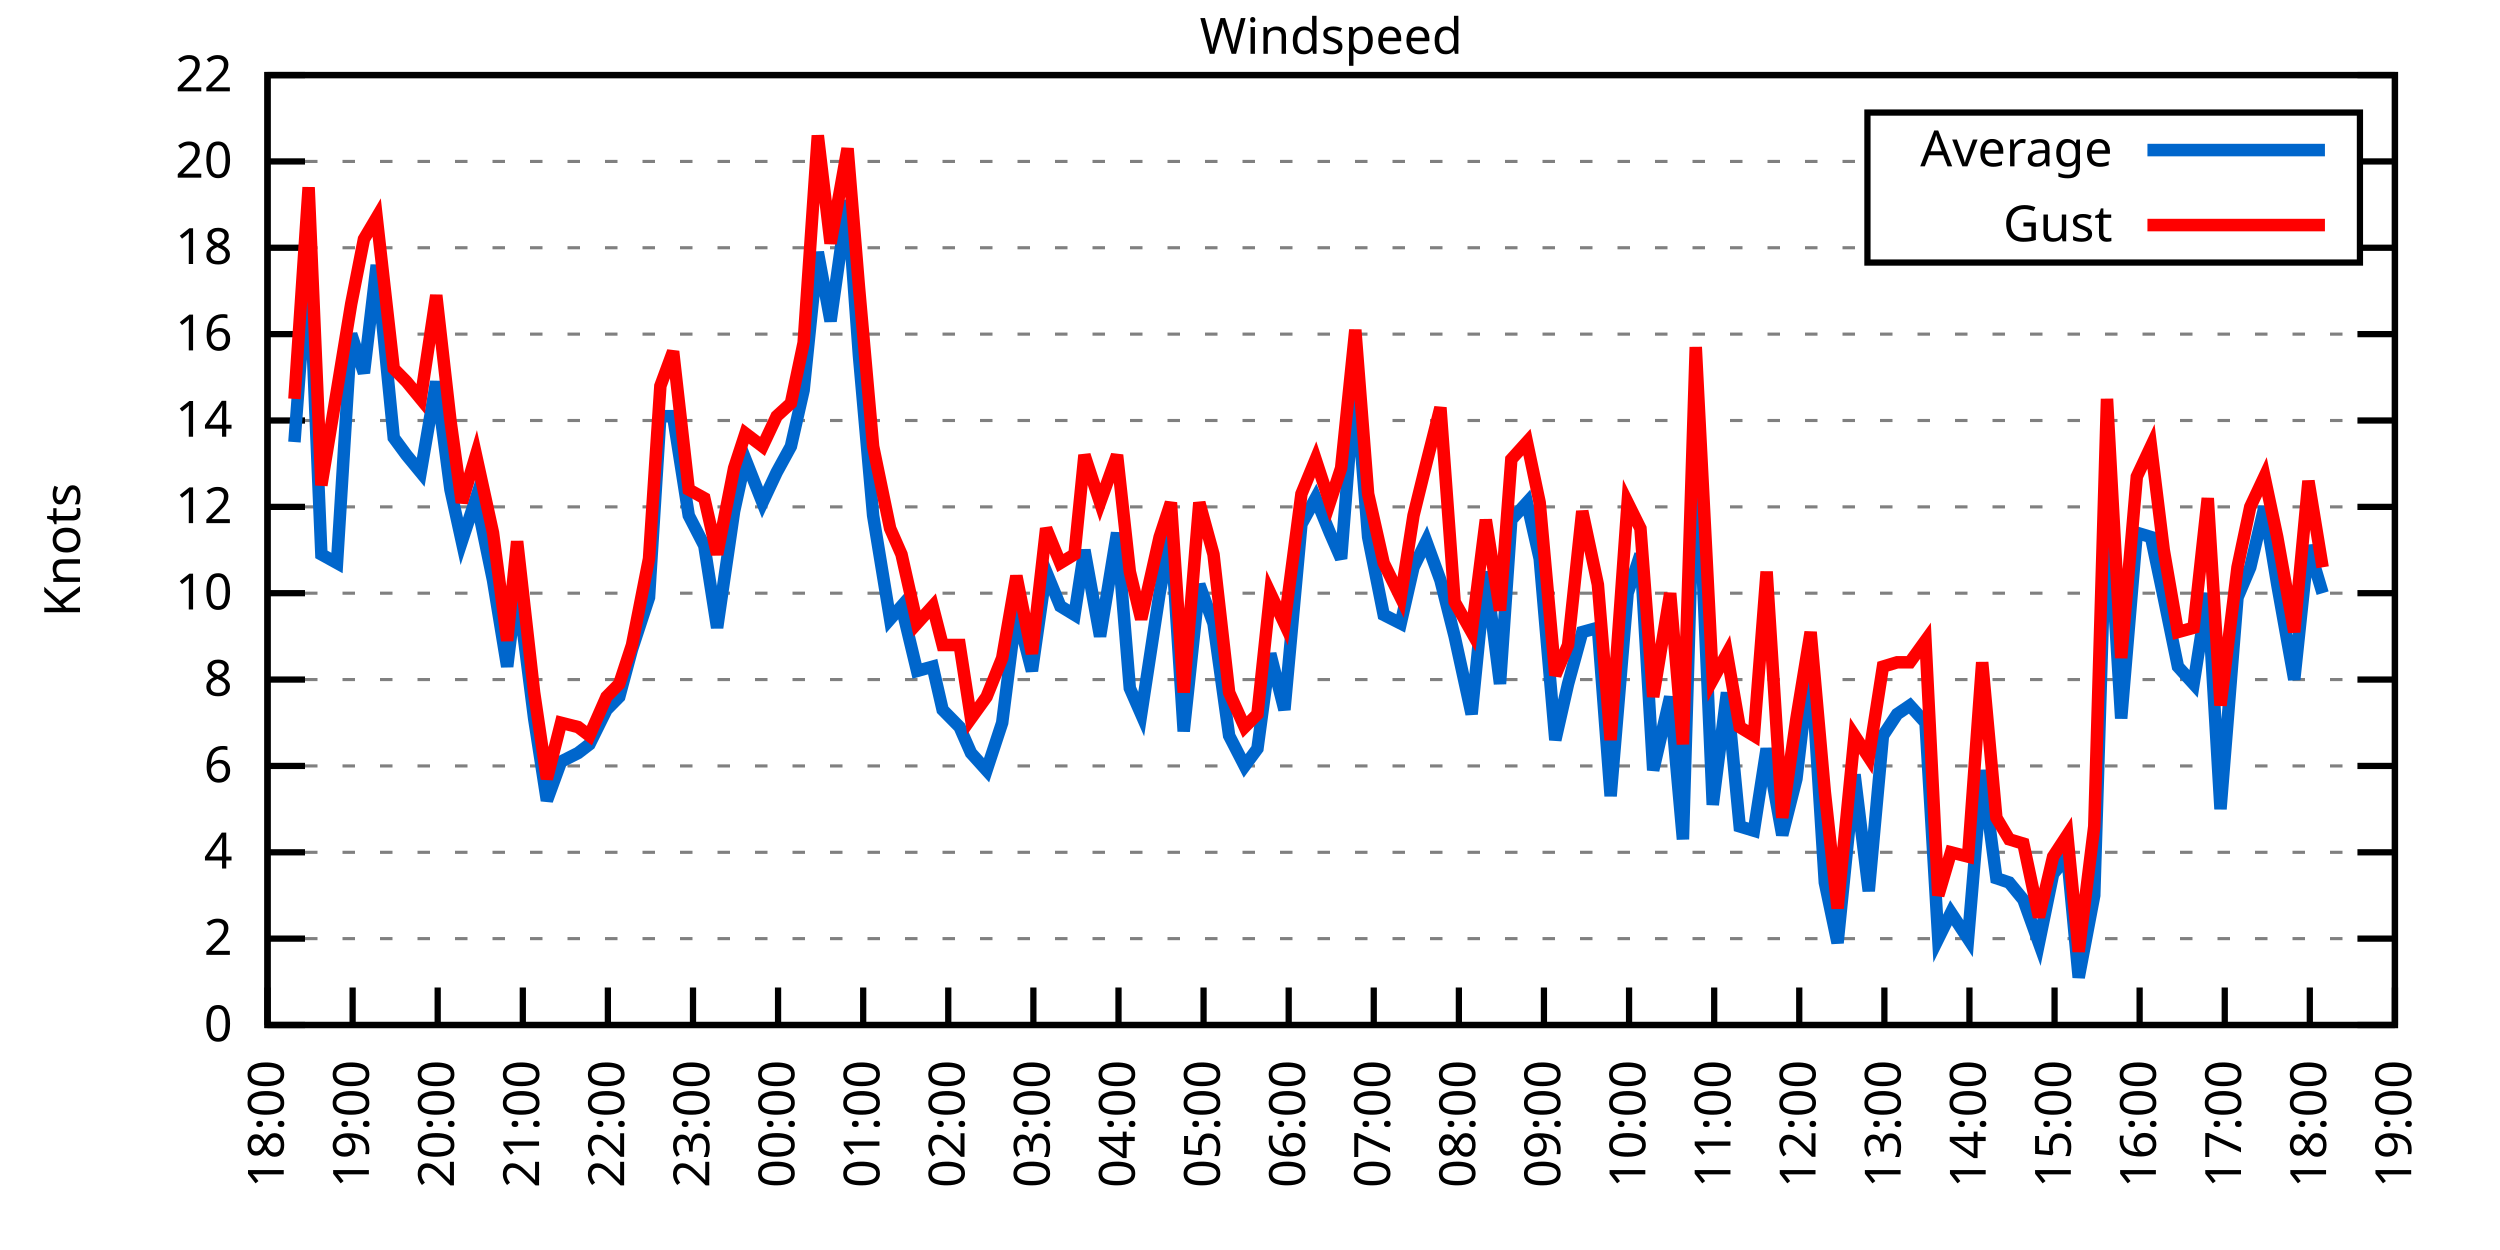
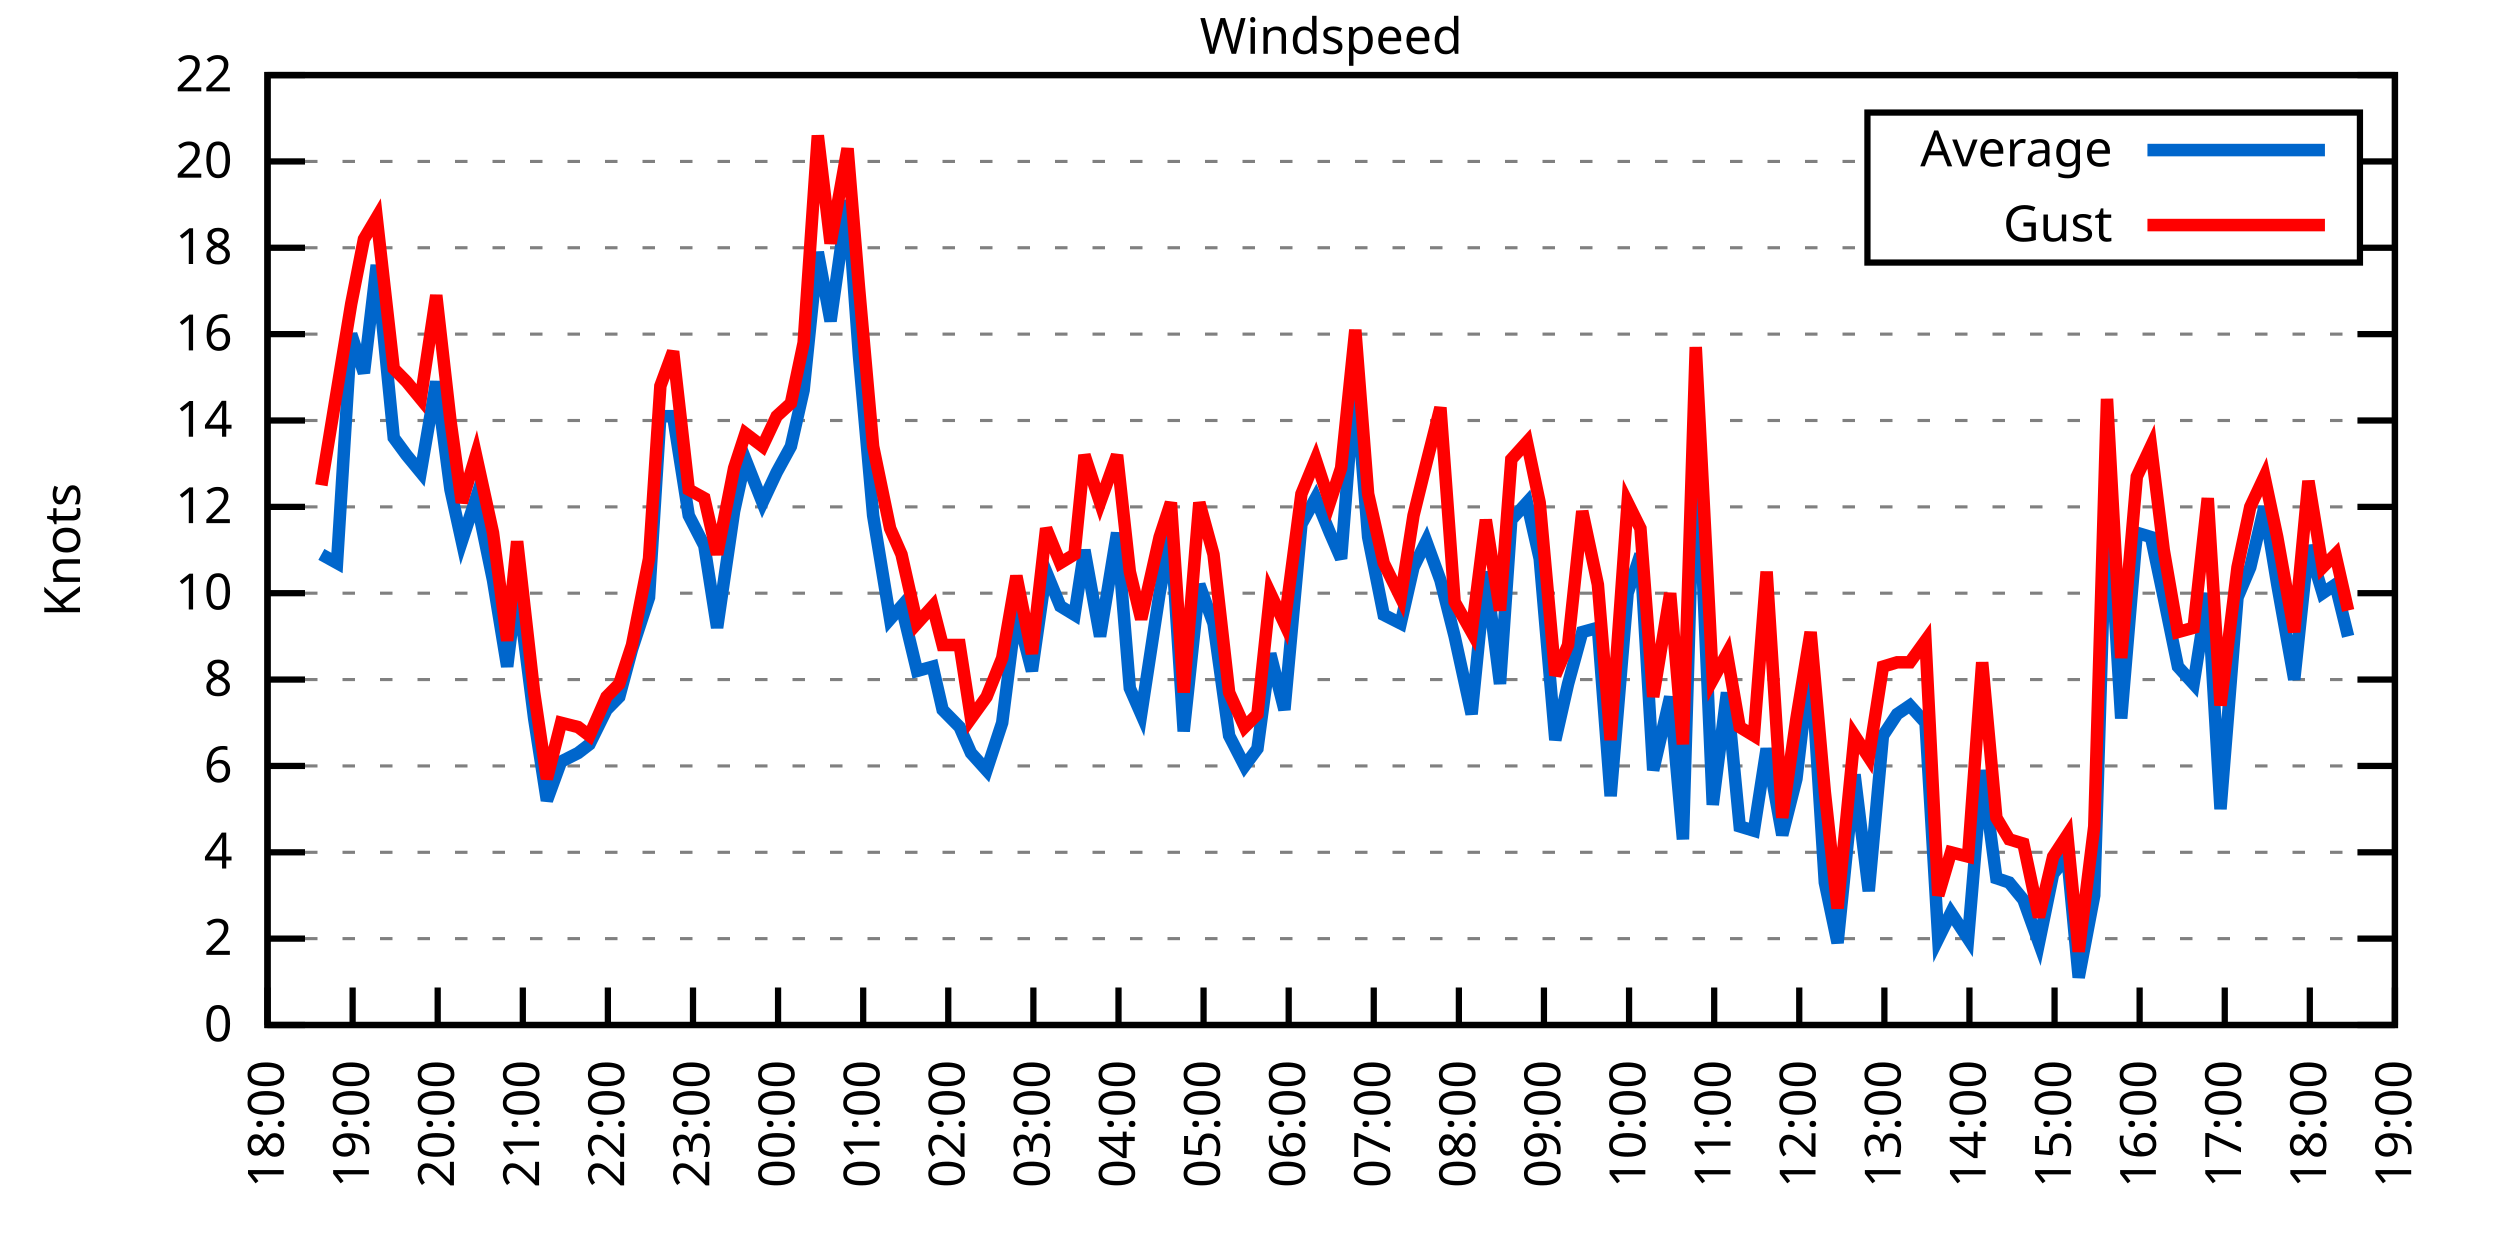
<svg xmlns="http://www.w3.org/2000/svg" xmlns:xlink="http://www.w3.org/1999/xlink" width="400" height="200" viewBox="0 0 400 200">
  <g id="gnuplot_canvas">
    <rect x="0" y="0" width="400" height="200" fill="none" />
    <defs>
      <circle id="gpDot" r="0.5" stroke-width="0.5" stroke="currentColor" />
      <path id="gpPt0" stroke-width="0.333" stroke="currentColor" d="M-1,0 h2 M0,-1 v2" />
      <path id="gpPt1" stroke-width="0.333" stroke="currentColor" d="M-1,-1 L1,1 M1,-1 L-1,1" />
      <path id="gpPt2" stroke-width="0.333" stroke="currentColor" d="M-1,0 L1,0 M0,-1 L0,1 M-1,-1 L1,1 M-1,1 L1,-1" />
      <rect id="gpPt3" stroke-width="0.333" stroke="currentColor" x="-1" y="-1" width="2" height="2" />
      <rect id="gpPt4" stroke-width="0.333" stroke="currentColor" fill="currentColor" x="-1" y="-1" width="2" height="2" />
      <circle id="gpPt5" stroke-width="0.333" stroke="currentColor" cx="0" cy="0" r="1" />
      <use xlink:href="#gpPt5" id="gpPt6" fill="currentColor" stroke="none" />
      <path id="gpPt7" stroke-width="0.333" stroke="currentColor" d="M0,-1.33 L-1.33,0.67 L1.33,0.67 z" />
      <use xlink:href="#gpPt7" id="gpPt8" fill="currentColor" stroke="none" />
      <use xlink:href="#gpPt7" id="gpPt9" stroke="currentColor" transform="rotate(180)" />
      <use xlink:href="#gpPt9" id="gpPt10" fill="currentColor" stroke="none" />
      <use xlink:href="#gpPt3" id="gpPt11" stroke="currentColor" transform="rotate(45)" />
      <use xlink:href="#gpPt11" id="gpPt12" fill="currentColor" stroke="none" />
      <path id="gpPt13" stroke-width="0.333" stroke="currentColor" d="M0,1.330 L1.265,0.411 L0.782,-1.067 L-0.782,-1.076 L-1.265,0.411 z" />
      <use xlink:href="#gpPt13" id="gpPt14" fill="currentColor" stroke="none" />
      <filter id="textbox" filterUnits="objectBoundingBox" x="0" y="0" height="1" width="1">
        <feFlood flood-color="white" flood-opacity="1" result="bgnd" />
        <feComposite in="SourceGraphic" in2="bgnd" operator="atop" />
      </filter>
      <filter id="greybox" filterUnits="objectBoundingBox" x="0" y="0" height="1" width="1">
        <feFlood flood-color="lightgrey" flood-opacity="1" result="grey" />
        <feComposite in="SourceGraphic" in2="grey" operator="atop" />
      </filter>
    </defs>
    <g fill="none" color="white" stroke="currentColor" stroke-width="1.00" stroke-linecap="butt" stroke-linejoin="miter">
</g>
    <g fill="none" color="black" stroke="currentColor" stroke-width="1.00" stroke-linecap="butt" stroke-linejoin="miter">
      <g stroke="none" shape-rendering="crispEdges">
        <polygon fill="rgb(255, 255, 255)" points="42.80,164.00 383.18,164.00 383.18,12.02 42.80,12.02 " />
      </g>
    </g>
    <g fill="none" color="black" stroke="currentColor" stroke-width="1.00" stroke-linecap="butt" stroke-linejoin="miter">
</g>
    <g fill="none" color="black" stroke="black" stroke-width="0.50" stroke-linecap="butt" stroke-linejoin="miter">
</g>
    <g fill="none" color="gray" stroke="currentColor" stroke-width="0.50" stroke-linecap="butt" stroke-linejoin="miter">
      <path stroke="gray" stroke-dasharray="2,4" class="gridline" d="M42.80,164.00 L383.19,164.00  " />
    </g>
    <g fill="none" color="gray" stroke="gray" stroke-width="1.00" stroke-linecap="butt" stroke-linejoin="miter">
</g>
    <g fill="none" color="black" stroke="currentColor" stroke-width="1.00" stroke-linecap="butt" stroke-linejoin="miter">
      <path stroke="black" d="M42.80,164.00 L48.80,164.00 M383.19,164.00 L377.19,164.00  " />
      <g transform="translate(37.20,166.60)" stroke="none" fill="black" font-family="Sans" font-size="8.00" text-anchor="end">
        <text>
          <tspan font-family="Sans"> 0</tspan>
        </text>
      </g>
    </g>
    <g fill="none" color="black" stroke="currentColor" stroke-width="1.00" stroke-linecap="butt" stroke-linejoin="miter">
</g>
    <g fill="none" color="black" stroke="black" stroke-width="0.50" stroke-linecap="butt" stroke-linejoin="miter">
</g>
    <g fill="none" color="gray" stroke="currentColor" stroke-width="0.50" stroke-linecap="butt" stroke-linejoin="miter">
      <path stroke="gray" stroke-dasharray="2,4" class="gridline" d="M42.80,150.18 L383.19,150.18  " />
    </g>
    <g fill="none" color="gray" stroke="gray" stroke-width="1.00" stroke-linecap="butt" stroke-linejoin="miter">
</g>
    <g fill="none" color="black" stroke="currentColor" stroke-width="1.00" stroke-linecap="butt" stroke-linejoin="miter">
      <path stroke="black" d="M42.80,150.18 L48.80,150.18 M383.19,150.18 L377.19,150.18  " />
      <g transform="translate(37.20,152.78)" stroke="none" fill="black" font-family="Sans" font-size="8.00" text-anchor="end">
        <text>
          <tspan font-family="Sans"> 2</tspan>
        </text>
      </g>
    </g>
    <g fill="none" color="black" stroke="currentColor" stroke-width="1.00" stroke-linecap="butt" stroke-linejoin="miter">
</g>
    <g fill="none" color="black" stroke="black" stroke-width="0.50" stroke-linecap="butt" stroke-linejoin="miter">
</g>
    <g fill="none" color="gray" stroke="currentColor" stroke-width="0.50" stroke-linecap="butt" stroke-linejoin="miter">
      <path stroke="gray" stroke-dasharray="2,4" class="gridline" d="M42.80,136.37 L383.19,136.37  " />
    </g>
    <g fill="none" color="gray" stroke="gray" stroke-width="1.00" stroke-linecap="butt" stroke-linejoin="miter">
</g>
    <g fill="none" color="black" stroke="currentColor" stroke-width="1.00" stroke-linecap="butt" stroke-linejoin="miter">
      <path stroke="black" d="M42.80,136.37 L48.80,136.37 M383.19,136.37 L377.19,136.37  " />
      <g transform="translate(37.20,138.97)" stroke="none" fill="black" font-family="Sans" font-size="8.00" text-anchor="end">
        <text>
          <tspan font-family="Sans"> 4</tspan>
        </text>
      </g>
    </g>
    <g fill="none" color="black" stroke="currentColor" stroke-width="1.00" stroke-linecap="butt" stroke-linejoin="miter">
</g>
    <g fill="none" color="black" stroke="black" stroke-width="0.50" stroke-linecap="butt" stroke-linejoin="miter">
</g>
    <g fill="none" color="gray" stroke="currentColor" stroke-width="0.50" stroke-linecap="butt" stroke-linejoin="miter">
      <path stroke="gray" stroke-dasharray="2,4" class="gridline" d="M42.80,122.55 L383.19,122.55  " />
    </g>
    <g fill="none" color="gray" stroke="gray" stroke-width="1.00" stroke-linecap="butt" stroke-linejoin="miter">
</g>
    <g fill="none" color="black" stroke="currentColor" stroke-width="1.00" stroke-linecap="butt" stroke-linejoin="miter">
      <path stroke="black" d="M42.80,122.55 L48.80,122.55 M383.19,122.55 L377.19,122.55  " />
      <g transform="translate(37.20,125.15)" stroke="none" fill="black" font-family="Sans" font-size="8.00" text-anchor="end">
        <text>
          <tspan font-family="Sans"> 6</tspan>
        </text>
      </g>
    </g>
    <g fill="none" color="black" stroke="currentColor" stroke-width="1.00" stroke-linecap="butt" stroke-linejoin="miter">
</g>
    <g fill="none" color="black" stroke="black" stroke-width="0.50" stroke-linecap="butt" stroke-linejoin="miter">
</g>
    <g fill="none" color="gray" stroke="currentColor" stroke-width="0.50" stroke-linecap="butt" stroke-linejoin="miter">
      <path stroke="gray" stroke-dasharray="2,4" class="gridline" d="M42.80,108.73 L383.19,108.73  " />
    </g>
    <g fill="none" color="gray" stroke="gray" stroke-width="1.00" stroke-linecap="butt" stroke-linejoin="miter">
</g>
    <g fill="none" color="black" stroke="currentColor" stroke-width="1.00" stroke-linecap="butt" stroke-linejoin="miter">
      <path stroke="black" d="M42.80,108.73 L48.80,108.73 M383.19,108.73 L377.19,108.73  " />
      <g transform="translate(37.20,111.33)" stroke="none" fill="black" font-family="Sans" font-size="8.00" text-anchor="end">
        <text>
          <tspan font-family="Sans"> 8</tspan>
        </text>
      </g>
    </g>
    <g fill="none" color="black" stroke="currentColor" stroke-width="1.00" stroke-linecap="butt" stroke-linejoin="miter">
</g>
    <g fill="none" color="black" stroke="black" stroke-width="0.50" stroke-linecap="butt" stroke-linejoin="miter">
</g>
    <g fill="none" color="gray" stroke="currentColor" stroke-width="0.50" stroke-linecap="butt" stroke-linejoin="miter">
      <path stroke="gray" stroke-dasharray="2,4" class="gridline" d="M42.80,94.91 L383.19,94.91  " />
    </g>
    <g fill="none" color="gray" stroke="gray" stroke-width="1.00" stroke-linecap="butt" stroke-linejoin="miter">
</g>
    <g fill="none" color="black" stroke="currentColor" stroke-width="1.00" stroke-linecap="butt" stroke-linejoin="miter">
      <path stroke="black" d="M42.80,94.91 L48.80,94.91 M383.19,94.91 L377.19,94.91  " />
      <g transform="translate(37.20,97.51)" stroke="none" fill="black" font-family="Sans" font-size="8.00" text-anchor="end">
        <text>
          <tspan font-family="Sans"> 10</tspan>
        </text>
      </g>
    </g>
    <g fill="none" color="black" stroke="currentColor" stroke-width="1.00" stroke-linecap="butt" stroke-linejoin="miter">
</g>
    <g fill="none" color="black" stroke="black" stroke-width="0.50" stroke-linecap="butt" stroke-linejoin="miter">
</g>
    <g fill="none" color="gray" stroke="currentColor" stroke-width="0.50" stroke-linecap="butt" stroke-linejoin="miter">
      <path stroke="gray" stroke-dasharray="2,4" class="gridline" d="M42.80,81.10 L383.19,81.10  " />
    </g>
    <g fill="none" color="gray" stroke="gray" stroke-width="1.00" stroke-linecap="butt" stroke-linejoin="miter">
</g>
    <g fill="none" color="black" stroke="currentColor" stroke-width="1.00" stroke-linecap="butt" stroke-linejoin="miter">
      <path stroke="black" d="M42.80,81.10 L48.80,81.10 M383.19,81.10 L377.19,81.10  " />
      <g transform="translate(37.20,83.70)" stroke="none" fill="black" font-family="Sans" font-size="8.00" text-anchor="end">
        <text>
          <tspan font-family="Sans"> 12</tspan>
        </text>
      </g>
    </g>
    <g fill="none" color="black" stroke="currentColor" stroke-width="1.00" stroke-linecap="butt" stroke-linejoin="miter">
</g>
    <g fill="none" color="black" stroke="black" stroke-width="0.50" stroke-linecap="butt" stroke-linejoin="miter">
</g>
    <g fill="none" color="gray" stroke="currentColor" stroke-width="0.50" stroke-linecap="butt" stroke-linejoin="miter">
      <path stroke="gray" stroke-dasharray="2,4" class="gridline" d="M42.80,67.28 L383.19,67.28  " />
    </g>
    <g fill="none" color="gray" stroke="gray" stroke-width="1.00" stroke-linecap="butt" stroke-linejoin="miter">
</g>
    <g fill="none" color="black" stroke="currentColor" stroke-width="1.00" stroke-linecap="butt" stroke-linejoin="miter">
      <path stroke="black" d="M42.80,67.28 L48.80,67.28 M383.19,67.28 L377.19,67.28  " />
      <g transform="translate(37.20,69.88)" stroke="none" fill="black" font-family="Sans" font-size="8.00" text-anchor="end">
        <text>
          <tspan font-family="Sans"> 14</tspan>
        </text>
      </g>
    </g>
    <g fill="none" color="black" stroke="currentColor" stroke-width="1.00" stroke-linecap="butt" stroke-linejoin="miter">
</g>
    <g fill="none" color="black" stroke="black" stroke-width="0.50" stroke-linecap="butt" stroke-linejoin="miter">
</g>
    <g fill="none" color="gray" stroke="currentColor" stroke-width="0.50" stroke-linecap="butt" stroke-linejoin="miter">
      <path stroke="gray" stroke-dasharray="2,4" class="gridline" d="M42.80,53.46 L383.19,53.46  " />
    </g>
    <g fill="none" color="gray" stroke="gray" stroke-width="1.00" stroke-linecap="butt" stroke-linejoin="miter">
</g>
    <g fill="none" color="black" stroke="currentColor" stroke-width="1.00" stroke-linecap="butt" stroke-linejoin="miter">
      <path stroke="black" d="M42.80,53.46 L48.80,53.46 M383.19,53.46 L377.19,53.46  " />
      <g transform="translate(37.20,56.06)" stroke="none" fill="black" font-family="Sans" font-size="8.00" text-anchor="end">
        <text>
          <tspan font-family="Sans"> 16</tspan>
        </text>
      </g>
    </g>
    <g fill="none" color="black" stroke="currentColor" stroke-width="1.00" stroke-linecap="butt" stroke-linejoin="miter">
</g>
    <g fill="none" color="black" stroke="black" stroke-width="0.50" stroke-linecap="butt" stroke-linejoin="miter">
</g>
    <g fill="none" color="gray" stroke="currentColor" stroke-width="0.50" stroke-linecap="butt" stroke-linejoin="miter">
      <path stroke="gray" stroke-dasharray="2,4" class="gridline" d="M42.80,39.64 L298.79,39.64 M377.59,39.64 L383.19,39.64  " />
    </g>
    <g fill="none" color="gray" stroke="gray" stroke-width="1.00" stroke-linecap="butt" stroke-linejoin="miter">
</g>
    <g fill="none" color="black" stroke="currentColor" stroke-width="1.00" stroke-linecap="butt" stroke-linejoin="miter">
      <path stroke="black" d="M42.80,39.64 L48.80,39.64 M383.19,39.64 L377.19,39.64  " />
      <g transform="translate(37.20,42.24)" stroke="none" fill="black" font-family="Sans" font-size="8.00" text-anchor="end">
        <text>
          <tspan font-family="Sans"> 18</tspan>
        </text>
      </g>
    </g>
    <g fill="none" color="black" stroke="currentColor" stroke-width="1.00" stroke-linecap="butt" stroke-linejoin="miter">
</g>
    <g fill="none" color="black" stroke="black" stroke-width="0.50" stroke-linecap="butt" stroke-linejoin="miter">
</g>
    <g fill="none" color="gray" stroke="currentColor" stroke-width="0.50" stroke-linecap="butt" stroke-linejoin="miter">
      <path stroke="gray" stroke-dasharray="2,4" class="gridline" d="M42.80,25.83 L298.79,25.83 M377.59,25.83 L383.19,25.83  " />
    </g>
    <g fill="none" color="gray" stroke="gray" stroke-width="1.00" stroke-linecap="butt" stroke-linejoin="miter">
</g>
    <g fill="none" color="black" stroke="currentColor" stroke-width="1.00" stroke-linecap="butt" stroke-linejoin="miter">
      <path stroke="black" d="M42.80,25.83 L48.80,25.83 M383.19,25.83 L377.19,25.83  " />
      <g transform="translate(37.20,28.43)" stroke="none" fill="black" font-family="Sans" font-size="8.00" text-anchor="end">
        <text>
          <tspan font-family="Sans"> 20</tspan>
        </text>
      </g>
    </g>
    <g fill="none" color="black" stroke="currentColor" stroke-width="1.00" stroke-linecap="butt" stroke-linejoin="miter">
</g>
    <g fill="none" color="black" stroke="black" stroke-width="0.50" stroke-linecap="butt" stroke-linejoin="miter">
</g>
    <g fill="none" color="gray" stroke="currentColor" stroke-width="0.50" stroke-linecap="butt" stroke-linejoin="miter">
      <path stroke="gray" stroke-dasharray="2,4" class="gridline" d="M42.80,12.01 L383.19,12.01  " />
    </g>
    <g fill="none" color="gray" stroke="gray" stroke-width="1.00" stroke-linecap="butt" stroke-linejoin="miter">
</g>
    <g fill="none" color="black" stroke="currentColor" stroke-width="1.00" stroke-linecap="butt" stroke-linejoin="miter">
      <path stroke="black" d="M42.80,12.01 L48.80,12.01 M383.19,12.01 L377.19,12.01  " />
      <g transform="translate(37.20,14.61)" stroke="none" fill="black" font-family="Sans" font-size="8.00" text-anchor="end">
        <text>
          <tspan font-family="Sans"> 22</tspan>
        </text>
      </g>
    </g>
    <g fill="none" color="black" stroke="currentColor" stroke-width="1.00" stroke-linecap="butt" stroke-linejoin="miter">
      <path stroke="black" d="M42.80,164.00 L42.80,158.00  " />
      <g transform="translate(45.40,169.60) rotate(270.00)" stroke="none" fill="black" font-family="Sans" font-size="8.00" text-anchor="end">
        <text>
          <tspan font-family="Sans">18:00</tspan>
        </text>
      </g>
    </g>
    <g fill="none" color="black" stroke="currentColor" stroke-width="1.00" stroke-linecap="butt" stroke-linejoin="miter">
      <path stroke="black" d="M56.42,164.00 L56.42,158.00  " />
      <g transform="translate(59.02,169.60) rotate(270.00)" stroke="none" fill="black" font-family="Sans" font-size="8.00" text-anchor="end">
        <text>
          <tspan font-family="Sans">19:00</tspan>
        </text>
      </g>
    </g>
    <g fill="none" color="black" stroke="currentColor" stroke-width="1.00" stroke-linecap="butt" stroke-linejoin="miter">
      <path stroke="black" d="M70.03,164.00 L70.03,158.00  " />
      <g transform="translate(72.63,169.60) rotate(270.00)" stroke="none" fill="black" font-family="Sans" font-size="8.00" text-anchor="end">
        <text>
          <tspan font-family="Sans">20:00</tspan>
        </text>
      </g>
    </g>
    <g fill="none" color="black" stroke="currentColor" stroke-width="1.00" stroke-linecap="butt" stroke-linejoin="miter">
      <path stroke="black" d="M83.65,164.00 L83.65,158.00  " />
      <g transform="translate(86.25,169.60) rotate(270.00)" stroke="none" fill="black" font-family="Sans" font-size="8.00" text-anchor="end">
        <text>
          <tspan font-family="Sans">21:00</tspan>
        </text>
      </g>
    </g>
    <g fill="none" color="black" stroke="currentColor" stroke-width="1.00" stroke-linecap="butt" stroke-linejoin="miter">
      <path stroke="black" d="M97.26,164.00 L97.26,158.00  " />
      <g transform="translate(99.86,169.60) rotate(270.00)" stroke="none" fill="black" font-family="Sans" font-size="8.00" text-anchor="end">
        <text>
          <tspan font-family="Sans">22:00</tspan>
        </text>
      </g>
    </g>
    <g fill="none" color="black" stroke="currentColor" stroke-width="1.00" stroke-linecap="butt" stroke-linejoin="miter">
      <path stroke="black" d="M110.88,164.00 L110.88,158.00  " />
      <g transform="translate(113.48,169.60) rotate(270.00)" stroke="none" fill="black" font-family="Sans" font-size="8.00" text-anchor="end">
        <text>
          <tspan font-family="Sans">23:00</tspan>
        </text>
      </g>
    </g>
    <g fill="none" color="black" stroke="currentColor" stroke-width="1.00" stroke-linecap="butt" stroke-linejoin="miter">
      <path stroke="black" d="M124.49,164.00 L124.49,158.00  " />
      <g transform="translate(127.09,169.60) rotate(270.00)" stroke="none" fill="black" font-family="Sans" font-size="8.00" text-anchor="end">
        <text>
          <tspan font-family="Sans">00:00</tspan>
        </text>
      </g>
    </g>
    <g fill="none" color="black" stroke="currentColor" stroke-width="1.00" stroke-linecap="butt" stroke-linejoin="miter">
      <path stroke="black" d="M138.11,164.00 L138.11,158.00  " />
      <g transform="translate(140.71,169.60) rotate(270.00)" stroke="none" fill="black" font-family="Sans" font-size="8.00" text-anchor="end">
        <text>
          <tspan font-family="Sans">01:00</tspan>
        </text>
      </g>
    </g>
    <g fill="none" color="black" stroke="currentColor" stroke-width="1.00" stroke-linecap="butt" stroke-linejoin="miter">
      <path stroke="black" d="M151.72,164.00 L151.72,158.00  " />
      <g transform="translate(154.32,169.60) rotate(270.00)" stroke="none" fill="black" font-family="Sans" font-size="8.00" text-anchor="end">
        <text>
          <tspan font-family="Sans">02:00</tspan>
        </text>
      </g>
    </g>
    <g fill="none" color="black" stroke="currentColor" stroke-width="1.00" stroke-linecap="butt" stroke-linejoin="miter">
      <path stroke="black" d="M165.34,164.00 L165.34,158.00  " />
      <g transform="translate(167.94,169.60) rotate(270.00)" stroke="none" fill="black" font-family="Sans" font-size="8.00" text-anchor="end">
        <text>
          <tspan font-family="Sans">03:00</tspan>
        </text>
      </g>
    </g>
    <g fill="none" color="black" stroke="currentColor" stroke-width="1.00" stroke-linecap="butt" stroke-linejoin="miter">
      <path stroke="black" d="M178.96,164.00 L178.96,158.00  " />
      <g transform="translate(181.56,169.60) rotate(270.00)" stroke="none" fill="black" font-family="Sans" font-size="8.00" text-anchor="end">
        <text>
          <tspan font-family="Sans">04:00</tspan>
        </text>
      </g>
    </g>
    <g fill="none" color="black" stroke="currentColor" stroke-width="1.00" stroke-linecap="butt" stroke-linejoin="miter">
      <path stroke="black" d="M192.57,164.00 L192.57,158.00  " />
      <g transform="translate(195.17,169.60) rotate(270.00)" stroke="none" fill="black" font-family="Sans" font-size="8.00" text-anchor="end">
        <text>
          <tspan font-family="Sans">05:00</tspan>
        </text>
      </g>
    </g>
    <g fill="none" color="black" stroke="currentColor" stroke-width="1.00" stroke-linecap="butt" stroke-linejoin="miter">
      <path stroke="black" d="M206.19,164.00 L206.19,158.00  " />
      <g transform="translate(208.79,169.60) rotate(270.00)" stroke="none" fill="black" font-family="Sans" font-size="8.00" text-anchor="end">
        <text>
          <tspan font-family="Sans">06:00</tspan>
        </text>
      </g>
    </g>
    <g fill="none" color="black" stroke="currentColor" stroke-width="1.00" stroke-linecap="butt" stroke-linejoin="miter">
      <path stroke="black" d="M219.80,164.00 L219.80,158.00  " />
      <g transform="translate(222.40,169.60) rotate(270.00)" stroke="none" fill="black" font-family="Sans" font-size="8.00" text-anchor="end">
        <text>
          <tspan font-family="Sans">07:00</tspan>
        </text>
      </g>
    </g>
    <g fill="none" color="black" stroke="currentColor" stroke-width="1.00" stroke-linecap="butt" stroke-linejoin="miter">
      <path stroke="black" d="M233.42,164.00 L233.42,158.00  " />
      <g transform="translate(236.02,169.60) rotate(270.00)" stroke="none" fill="black" font-family="Sans" font-size="8.00" text-anchor="end">
        <text>
          <tspan font-family="Sans">08:00</tspan>
        </text>
      </g>
    </g>
    <g fill="none" color="black" stroke="currentColor" stroke-width="1.00" stroke-linecap="butt" stroke-linejoin="miter">
      <path stroke="black" d="M247.03,164.00 L247.03,158.00  " />
      <g transform="translate(249.63,169.60) rotate(270.00)" stroke="none" fill="black" font-family="Sans" font-size="8.00" text-anchor="end">
        <text>
          <tspan font-family="Sans">09:00</tspan>
        </text>
      </g>
    </g>
    <g fill="none" color="black" stroke="currentColor" stroke-width="1.00" stroke-linecap="butt" stroke-linejoin="miter">
      <path stroke="black" d="M260.65,164.00 L260.65,158.00  " />
      <g transform="translate(263.25,169.60) rotate(270.00)" stroke="none" fill="black" font-family="Sans" font-size="8.00" text-anchor="end">
        <text>
          <tspan font-family="Sans">10:00</tspan>
        </text>
      </g>
    </g>
    <g fill="none" color="black" stroke="currentColor" stroke-width="1.00" stroke-linecap="butt" stroke-linejoin="miter">
      <path stroke="black" d="M274.27,164.00 L274.27,158.00  " />
      <g transform="translate(276.87,169.60) rotate(270.00)" stroke="none" fill="black" font-family="Sans" font-size="8.00" text-anchor="end">
        <text>
          <tspan font-family="Sans">11:00</tspan>
        </text>
      </g>
    </g>
    <g fill="none" color="black" stroke="currentColor" stroke-width="1.00" stroke-linecap="butt" stroke-linejoin="miter">
      <path stroke="black" d="M287.88,164.00 L287.88,158.00  " />
      <g transform="translate(290.48,169.60) rotate(270.00)" stroke="none" fill="black" font-family="Sans" font-size="8.00" text-anchor="end">
        <text>
          <tspan font-family="Sans">12:00</tspan>
        </text>
      </g>
    </g>
    <g fill="none" color="black" stroke="currentColor" stroke-width="1.00" stroke-linecap="butt" stroke-linejoin="miter">
      <path stroke="black" d="M301.50,164.00 L301.50,158.00  " />
      <g transform="translate(304.10,169.60) rotate(270.00)" stroke="none" fill="black" font-family="Sans" font-size="8.00" text-anchor="end">
        <text>
          <tspan font-family="Sans">13:00</tspan>
        </text>
      </g>
    </g>
    <g fill="none" color="black" stroke="currentColor" stroke-width="1.00" stroke-linecap="butt" stroke-linejoin="miter">
      <path stroke="black" d="M315.11,164.00 L315.11,158.00  " />
      <g transform="translate(317.71,169.60) rotate(270.00)" stroke="none" fill="black" font-family="Sans" font-size="8.00" text-anchor="end">
        <text>
          <tspan font-family="Sans">14:00</tspan>
        </text>
      </g>
    </g>
    <g fill="none" color="black" stroke="currentColor" stroke-width="1.00" stroke-linecap="butt" stroke-linejoin="miter">
      <path stroke="black" d="M328.73,164.00 L328.73,158.00  " />
      <g transform="translate(331.33,169.60) rotate(270.00)" stroke="none" fill="black" font-family="Sans" font-size="8.00" text-anchor="end">
        <text>
          <tspan font-family="Sans">15:00</tspan>
        </text>
      </g>
    </g>
    <g fill="none" color="black" stroke="currentColor" stroke-width="1.00" stroke-linecap="butt" stroke-linejoin="miter">
      <path stroke="black" d="M342.34,164.00 L342.34,158.00  " />
      <g transform="translate(344.94,169.60) rotate(270.00)" stroke="none" fill="black" font-family="Sans" font-size="8.00" text-anchor="end">
        <text>
          <tspan font-family="Sans">16:00</tspan>
        </text>
      </g>
    </g>
    <g fill="none" color="black" stroke="currentColor" stroke-width="1.00" stroke-linecap="butt" stroke-linejoin="miter">
      <path stroke="black" d="M355.96,164.00 L355.96,158.00  " />
      <g transform="translate(358.56,169.60) rotate(270.00)" stroke="none" fill="black" font-family="Sans" font-size="8.00" text-anchor="end">
        <text>
          <tspan font-family="Sans">17:00</tspan>
        </text>
      </g>
    </g>
    <g fill="none" color="black" stroke="currentColor" stroke-width="1.00" stroke-linecap="butt" stroke-linejoin="miter">
      <path stroke="black" d="M369.57,164.00 L369.57,158.00  " />
      <g transform="translate(372.17,169.60) rotate(270.00)" stroke="none" fill="black" font-family="Sans" font-size="8.00" text-anchor="end">
        <text>
          <tspan font-family="Sans">18:00</tspan>
        </text>
      </g>
    </g>
    <g fill="none" color="black" stroke="currentColor" stroke-width="1.00" stroke-linecap="butt" stroke-linejoin="miter">
      <path stroke="black" d="M383.19,164.00 L383.19,158.00  " />
      <g transform="translate(385.79,169.60) rotate(270.00)" stroke="none" fill="black" font-family="Sans" font-size="8.00" text-anchor="end">
        <text>
          <tspan font-family="Sans">19:00</tspan>
        </text>
      </g>
    </g>
    <g fill="none" color="black" stroke="currentColor" stroke-width="1.00" stroke-linecap="butt" stroke-linejoin="miter">
</g>
    <g fill="none" color="black" stroke="currentColor" stroke-width="1.00" stroke-linecap="butt" stroke-linejoin="miter">
      <path stroke="black" d="M42.80,12.01 L42.80,164.00 L383.19,164.00 L383.19,12.01 L42.80,12.01 Z  " />
    </g>
    <g fill="none" color="black" stroke="currentColor" stroke-width="1.00" stroke-linecap="butt" stroke-linejoin="miter">
</g>
    <g fill="none" color="black" stroke="currentColor" stroke-width="1.00" stroke-linecap="butt" stroke-linejoin="miter">
      <path stroke="black" d="M298.79,42.01 L298.79,18.01 L377.59,18.01 L377.59,42.01 L298.79,42.01 Z  " />
    </g>
    <g id="Windspeed_plot_1">
      <g fill="none" color="white" stroke="black" stroke-width="2.00" stroke-linecap="butt" stroke-linejoin="miter">
</g>
      <g fill="none" color="black" stroke="currentColor" stroke-width="2.00" stroke-linecap="butt" stroke-linejoin="miter">
        <g transform="translate(337.99,26.61)" stroke="none" fill="black" font-family="Sans" font-size="8.00" text-anchor="end">
          <text>
            <tspan font-family="Sans">Average</tspan>
          </text>
        </g>
      </g>
      <g fill="none" color="black" stroke="currentColor" stroke-width="2.00" stroke-linecap="butt" stroke-linejoin="miter">
-         <path stroke="rgb(  0, 102, 204)" d="M343.59,24.01 L371.99,24.01 M47.11,70.73 L49.38,40.34 L51.42,88.70 L53.92,90.08 L56.19,53.46 L58.23,59.68   L60.27,42.41 L63.00,70.04 L65.04,72.81 L67.31,75.57 L69.80,61.06 L72.07,78.33 L73.89,86.62 L76.16,79.71   L78.88,92.84 L81.15,106.66 L82.74,93.53 L85.46,114.95 L87.50,128.08 L89.77,121.86 L92.50,120.48 L94.31,119.09   L97.04,113.57 L99.08,111.49 L101.12,103.89 L103.84,95.60 L105.66,66.59 L107.70,66.59 L110.20,82.48 L112.69,87.31   L114.74,100.44 L117.46,81.79 L119.27,73.50 L122.00,80.41 L124.27,75.57 L126.54,71.42 L128.58,62.44 L130.85,40.34   L132.89,51.39 L135.61,32.05 L137.43,56.92 L139.70,82.48 L142.42,99.06 L144.24,96.99 L146.73,107.35 L149.23,106.66   L150.82,113.57 L153.54,116.33 L155.36,120.48 L157.85,123.24 L160.35,115.64 L162.62,97.68 L165.11,107.35 L167.38,91.46   L169.65,96.99 L171.92,98.37 L173.51,88.00 L176.01,101.82 L178.73,85.24 L180.77,110.11 L182.59,114.26 L185.54,94.91   L187.35,85.24 L189.39,117.02 L191.89,93.53 L194.16,99.75 L196.66,117.71 L199.15,122.55 L201.19,119.78 L203.24,104.59   L205.51,113.57 L208.23,83.86 L210.50,79.71 L212.77,85.24 L214.58,89.39 L216.85,60.37 L218.90,85.93 L221.39,98.37   L224.11,99.75 L226.16,90.77 L228.20,86.62 L230.47,92.84 L232.74,101.82 L235.46,114.26 L237.73,91.46 L240.00,109.42   L241.81,83.17 L244.31,80.41 L246.35,89.39 L248.85,118.40 L250.89,109.42 L253.16,101.13 L255.66,100.44 L257.70,127.38   L260.42,94.91 L262.47,88.70 L264.51,123.24 L267.23,111.49 L269.27,134.29 L271.32,65.90 L274.04,128.77 L276.31,110.80   L278.35,132.22 L280.62,132.91 L282.66,119.78 L285.16,133.60 L287.43,124.62 L289.70,105.28 L291.97,141.20 L294.01,150.87   L296.73,123.93 L299.00,142.58 L301.27,117.71 L303.54,114.26 L305.58,112.88 L308.08,115.64 L310.12,150.18 L312.16,146.04   L314.89,150.18 L317.15,123.24 L319.42,140.51 L321.47,141.20 L323.74,143.96 L326.23,150.87 L328.50,139.82 L330.77,137.06   L332.59,156.40 L335.08,143.27 L337.12,77.64 L339.39,114.95 L341.89,85.24 L344.16,85.93 L346.20,95.60 L348.47,106.66   L350.97,109.42 L353.24,94.91 L355.28,129.46 L358.00,95.60 L360.04,90.77 L362.31,81.10 L364.36,93.53 L367.08,108.73   L369.35,87.31 L371.62,94.91  " />
+         <path stroke="rgb(  0, 102, 204)" d="M343.59,24.01 L371.99,24.01 M51.42,88.70 L53.92,90.08 L56.19,53.46 L58.23,59.68 L60.27,42.41 L63.00,70.04   L65.04,72.81 L67.31,75.57 L69.80,61.06 L72.07,78.33 L73.89,86.62 L76.16,79.71 L78.88,92.84 L81.15,106.66   L82.74,93.53 L85.46,114.95 L87.50,128.08 L89.77,121.86 L92.50,120.48 L94.31,119.09 L97.04,113.57 L99.08,111.49   L101.12,103.89 L103.84,95.60 L105.66,66.59 L107.70,66.59 L110.20,82.48 L112.69,87.31 L114.74,100.44 L117.46,81.79   L119.27,73.50 L122.00,80.41 L124.27,75.57 L126.54,71.42 L128.58,62.44 L130.85,40.34 L132.89,51.39 L135.61,32.05   L137.43,56.92 L139.70,82.48 L142.42,99.06 L144.24,96.99 L146.73,107.35 L149.23,106.66 L150.82,113.57 L153.54,116.33   L155.36,120.48 L157.85,123.24 L160.35,115.64 L162.62,97.68 L165.11,107.35 L167.38,91.46 L169.65,96.99 L171.92,98.37   L173.51,88.00 L176.01,101.82 L178.73,85.24 L180.77,110.11 L182.59,114.26 L185.54,94.91 L187.35,85.24 L189.39,117.02   L191.89,93.53 L194.16,99.75 L196.66,117.71 L199.15,122.55 L201.19,119.78 L203.24,104.59 L205.51,113.57 L208.23,83.86   L210.50,79.71 L212.77,85.24 L214.58,89.39 L216.85,60.37 L218.90,85.93 L221.39,98.37 L224.11,99.75 L226.16,90.77   L228.20,86.62 L230.47,92.84 L232.74,101.82 L235.46,114.26 L237.73,91.46 L240.00,109.42 L241.81,83.17 L244.31,80.41   L246.35,89.39 L248.85,118.40 L250.89,109.42 L253.16,101.13 L255.66,100.44 L257.70,127.38 L260.42,94.91 L262.47,88.70   L264.51,123.24 L267.23,111.49 L269.27,134.29 L271.32,65.90 L274.04,128.77 L276.31,110.80 L278.35,132.22 L280.62,132.91   L282.66,119.78 L285.16,133.60 L287.43,124.62 L289.70,105.28 L291.97,141.20 L294.01,150.87 L296.73,123.93 L299.00,142.58   L301.27,117.71 L303.54,114.26 L305.58,112.88 L308.08,115.64 L310.12,150.18 L312.16,146.04 L314.89,150.18 L317.15,123.24   L319.42,140.51 L321.47,141.20 L323.74,143.96 L326.23,150.87 L328.50,139.82 L330.77,137.06 L332.59,156.40 L335.08,143.27   L337.12,77.64 L339.39,114.95 L341.89,85.24 L344.16,85.93 L346.20,95.60 L348.47,106.66 L350.97,109.42 L353.24,94.91   L355.28,129.46 L358.00,95.60 L360.04,90.77 L362.31,81.10 L364.36,93.53 L367.08,108.73 L369.35,87.31 L371.62,94.91   L373.66,93.53 L375.70,101.82  " />
      </g>
    </g>
    <g id="Windspeed_plot_2">
      <g fill="none" color="black" stroke="currentColor" stroke-width="2.00" stroke-linecap="butt" stroke-linejoin="miter">
        <g transform="translate(337.99,38.61)" stroke="none" fill="black" font-family="Sans" font-size="8.00" text-anchor="end">
          <text>
            <tspan font-family="Sans">Gust</tspan>
          </text>
        </g>
      </g>
      <g fill="none" color="black" stroke="currentColor" stroke-width="2.00" stroke-linecap="butt" stroke-linejoin="miter">
-         <path stroke="rgb(255,   0,   0)" d="M343.59,36.01 L371.99,36.01 M47.11,63.82 L49.38,29.97 L51.42,77.64 L53.92,62.44 L56.19,48.63 L58.23,38.26   L60.27,34.81 L63.00,58.99 L65.04,61.06 L67.31,63.82 L69.80,47.24 L72.07,67.28 L73.89,80.41 L76.16,72.81   L78.88,85.24 L81.15,102.51 L82.74,86.62 L85.46,110.80 L87.50,124.62 L89.77,115.64 L92.50,116.33 L94.31,117.71   L97.04,111.49 L99.08,109.42 L101.12,103.20 L103.84,89.39 L105.66,61.75 L107.70,56.23 L110.20,78.33 L112.69,79.71   L114.74,88.70 L117.46,74.88 L119.27,69.35 L122.00,71.42 L124.27,66.59 L126.54,64.52 L128.58,54.84 L130.85,21.68   L132.89,38.95 L135.61,23.75 L137.43,45.86 L139.70,71.42 L142.42,84.55 L144.24,88.70 L146.73,99.75 L149.23,96.99   L150.82,103.20 L153.54,103.20 L155.36,114.95 L157.85,111.49 L160.35,105.28 L162.62,92.15 L165.11,104.59 L167.38,84.55   L169.65,90.08 L171.92,88.70 L173.51,72.81 L176.01,80.41 L178.73,72.81 L180.77,91.46 L182.59,99.06 L185.54,85.93   L187.35,80.41 L189.39,110.80 L191.89,80.41 L194.16,88.70 L196.66,110.80 L199.15,116.33 L201.19,114.26 L203.24,94.91   L205.51,99.75 L208.23,79.02 L210.50,73.50 L212.77,80.41 L214.58,74.88 L216.85,52.77 L218.90,79.02 L221.39,90.08   L224.11,95.60 L226.16,82.48 L228.20,74.19 L230.47,65.21 L232.74,96.30 L235.46,101.13 L237.73,83.17 L240.00,97.68   L241.81,73.50 L244.31,70.73 L246.35,80.41 L248.85,108.04 L250.89,103.20 L253.16,81.79 L255.66,93.53 L257.70,118.40   L260.42,80.41 L262.47,84.55 L264.51,111.49 L267.23,94.91 L269.27,119.09 L271.32,55.53 L274.04,108.73 L276.31,104.59   L278.35,116.33 L280.62,117.71 L282.66,91.46 L285.16,130.84 L287.43,114.95 L289.70,101.13 L291.97,126.69 L294.01,145.35   L296.73,117.71 L299.00,121.17 L301.27,106.66 L303.54,105.97 L305.58,105.97 L308.08,102.51 L310.12,143.27 L312.16,136.37   L314.89,137.06 L317.15,105.97 L319.42,130.84 L321.47,134.29 L323.74,134.98 L326.23,146.73 L328.50,137.06 L330.77,133.60   L332.59,152.26 L335.08,132.22 L337.12,63.82 L339.39,105.28 L341.89,76.26 L344.16,71.42 L346.20,88.00 L348.47,101.13   L350.97,100.44 L353.24,79.71 L355.28,112.88 L358.00,90.77 L360.04,81.10 L362.31,76.26 L364.36,85.93 L367.08,101.13   L369.35,76.95 L371.62,90.77  " />
+         <path stroke="rgb(255,   0,   0)" d="M343.59,36.01 L371.99,36.01 M51.42,77.64 L53.92,62.44 L56.19,48.63 L58.23,38.26 L60.27,34.81 L63.00,58.99   L65.04,61.06 L67.31,63.82 L69.80,47.24 L72.07,67.28 L73.89,80.41 L76.16,72.81 L78.88,85.24 L81.15,102.51   L82.74,86.62 L85.46,110.80 L87.50,124.62 L89.77,115.64 L92.50,116.33 L94.31,117.71 L97.04,111.49 L99.08,109.42   L101.12,103.20 L103.84,89.39 L105.66,61.75 L107.70,56.23 L110.20,78.33 L112.69,79.71 L114.74,88.70 L117.46,74.88   L119.27,69.35 L122.00,71.42 L124.27,66.59 L126.54,64.52 L128.58,54.84 L130.85,21.68 L132.89,38.95 L135.61,23.75   L137.43,45.86 L139.70,71.42 L142.42,84.55 L144.24,88.70 L146.73,99.75 L149.23,96.99 L150.82,103.20 L153.54,103.20   L155.36,114.95 L157.85,111.49 L160.35,105.28 L162.62,92.15 L165.11,104.59 L167.38,84.55 L169.65,90.08 L171.92,88.70   L173.51,72.81 L176.01,80.41 L178.73,72.81 L180.77,91.46 L182.59,99.06 L185.54,85.93 L187.35,80.41 L189.39,110.80   L191.89,80.41 L194.16,88.70 L196.66,110.80 L199.15,116.33 L201.19,114.26 L203.24,94.91 L205.51,99.75 L208.23,79.02   L210.50,73.50 L212.77,80.41 L214.58,74.88 L216.85,52.77 L218.90,79.02 L221.39,90.08 L224.11,95.60 L226.16,82.48   L228.20,74.19 L230.47,65.21 L232.74,96.30 L235.46,101.13 L237.73,83.17 L240.00,97.68 L241.81,73.50 L244.31,70.73   L246.35,80.41 L248.85,108.04 L250.89,103.20 L253.16,81.79 L255.66,93.53 L257.70,118.40 L260.42,80.41 L262.47,84.55   L264.51,111.49 L267.23,94.91 L269.27,119.09 L271.32,55.53 L274.04,108.73 L276.31,104.59 L278.35,116.33 L280.62,117.71   L282.66,91.46 L285.16,130.84 L287.43,114.95 L289.70,101.13 L291.97,126.69 L294.01,145.35 L296.73,117.71 L299.00,121.17   L301.27,106.66 L303.54,105.97 L305.58,105.97 L308.08,102.51 L310.12,143.27 L312.16,136.37 L314.89,137.06 L317.15,105.97   L319.42,130.84 L321.47,134.29 L323.74,134.98 L326.23,146.73 L328.50,137.06 L330.77,133.60 L332.59,152.26 L335.08,132.22   L337.12,63.82 L339.39,105.28 L341.89,76.26 L344.16,71.42 L346.20,88.00 L348.47,101.13 L350.97,100.44 L353.24,79.71   L355.28,112.88 L358.00,90.77 L360.04,81.10 L362.31,76.26 L364.36,85.93 L367.08,101.13 L369.35,76.95 L371.62,90.77   L373.66,88.70 L375.70,97.68  " />
      </g>
    </g>
    <g fill="none" color="black" stroke="currentColor" stroke-width="2.00" stroke-linecap="butt" stroke-linejoin="miter">
</g>
    <g fill="none" color="black" stroke="black" stroke-width="1.00" stroke-linecap="butt" stroke-linejoin="miter">
</g>
    <g fill="none" color="black" stroke="currentColor" stroke-width="1.00" stroke-linecap="butt" stroke-linejoin="miter">
      <path stroke="black" d="M42.80,12.01 L42.80,164.00 L383.19,164.00 L383.19,12.01 L42.80,12.01 Z  " />
      <g transform="translate(12.80,88.01) rotate(270.00)" stroke="none" fill="black" font-family="Sans" font-size="8.00" text-anchor="middle">
        <text>
          <tspan font-family="Sans">Knots</tspan>
        </text>
      </g>
    </g>
    <g fill="none" color="black" stroke="currentColor" stroke-width="1.00" stroke-linecap="butt" stroke-linejoin="miter">
</g>
    <g fill="none" color="black" stroke="currentColor" stroke-width="1.00" stroke-linecap="butt" stroke-linejoin="miter">
      <g transform="translate(212.99,8.61)" stroke="none" fill="black" font-family="Sans" font-size="8.00" text-anchor="middle">
        <text>
          <tspan font-family="Sans">Windspeed</tspan>
        </text>
      </g>
    </g>
    <g fill="none" color="black" stroke="currentColor" stroke-width="1.00" stroke-linecap="butt" stroke-linejoin="miter">
</g>
  </g>
</svg>
